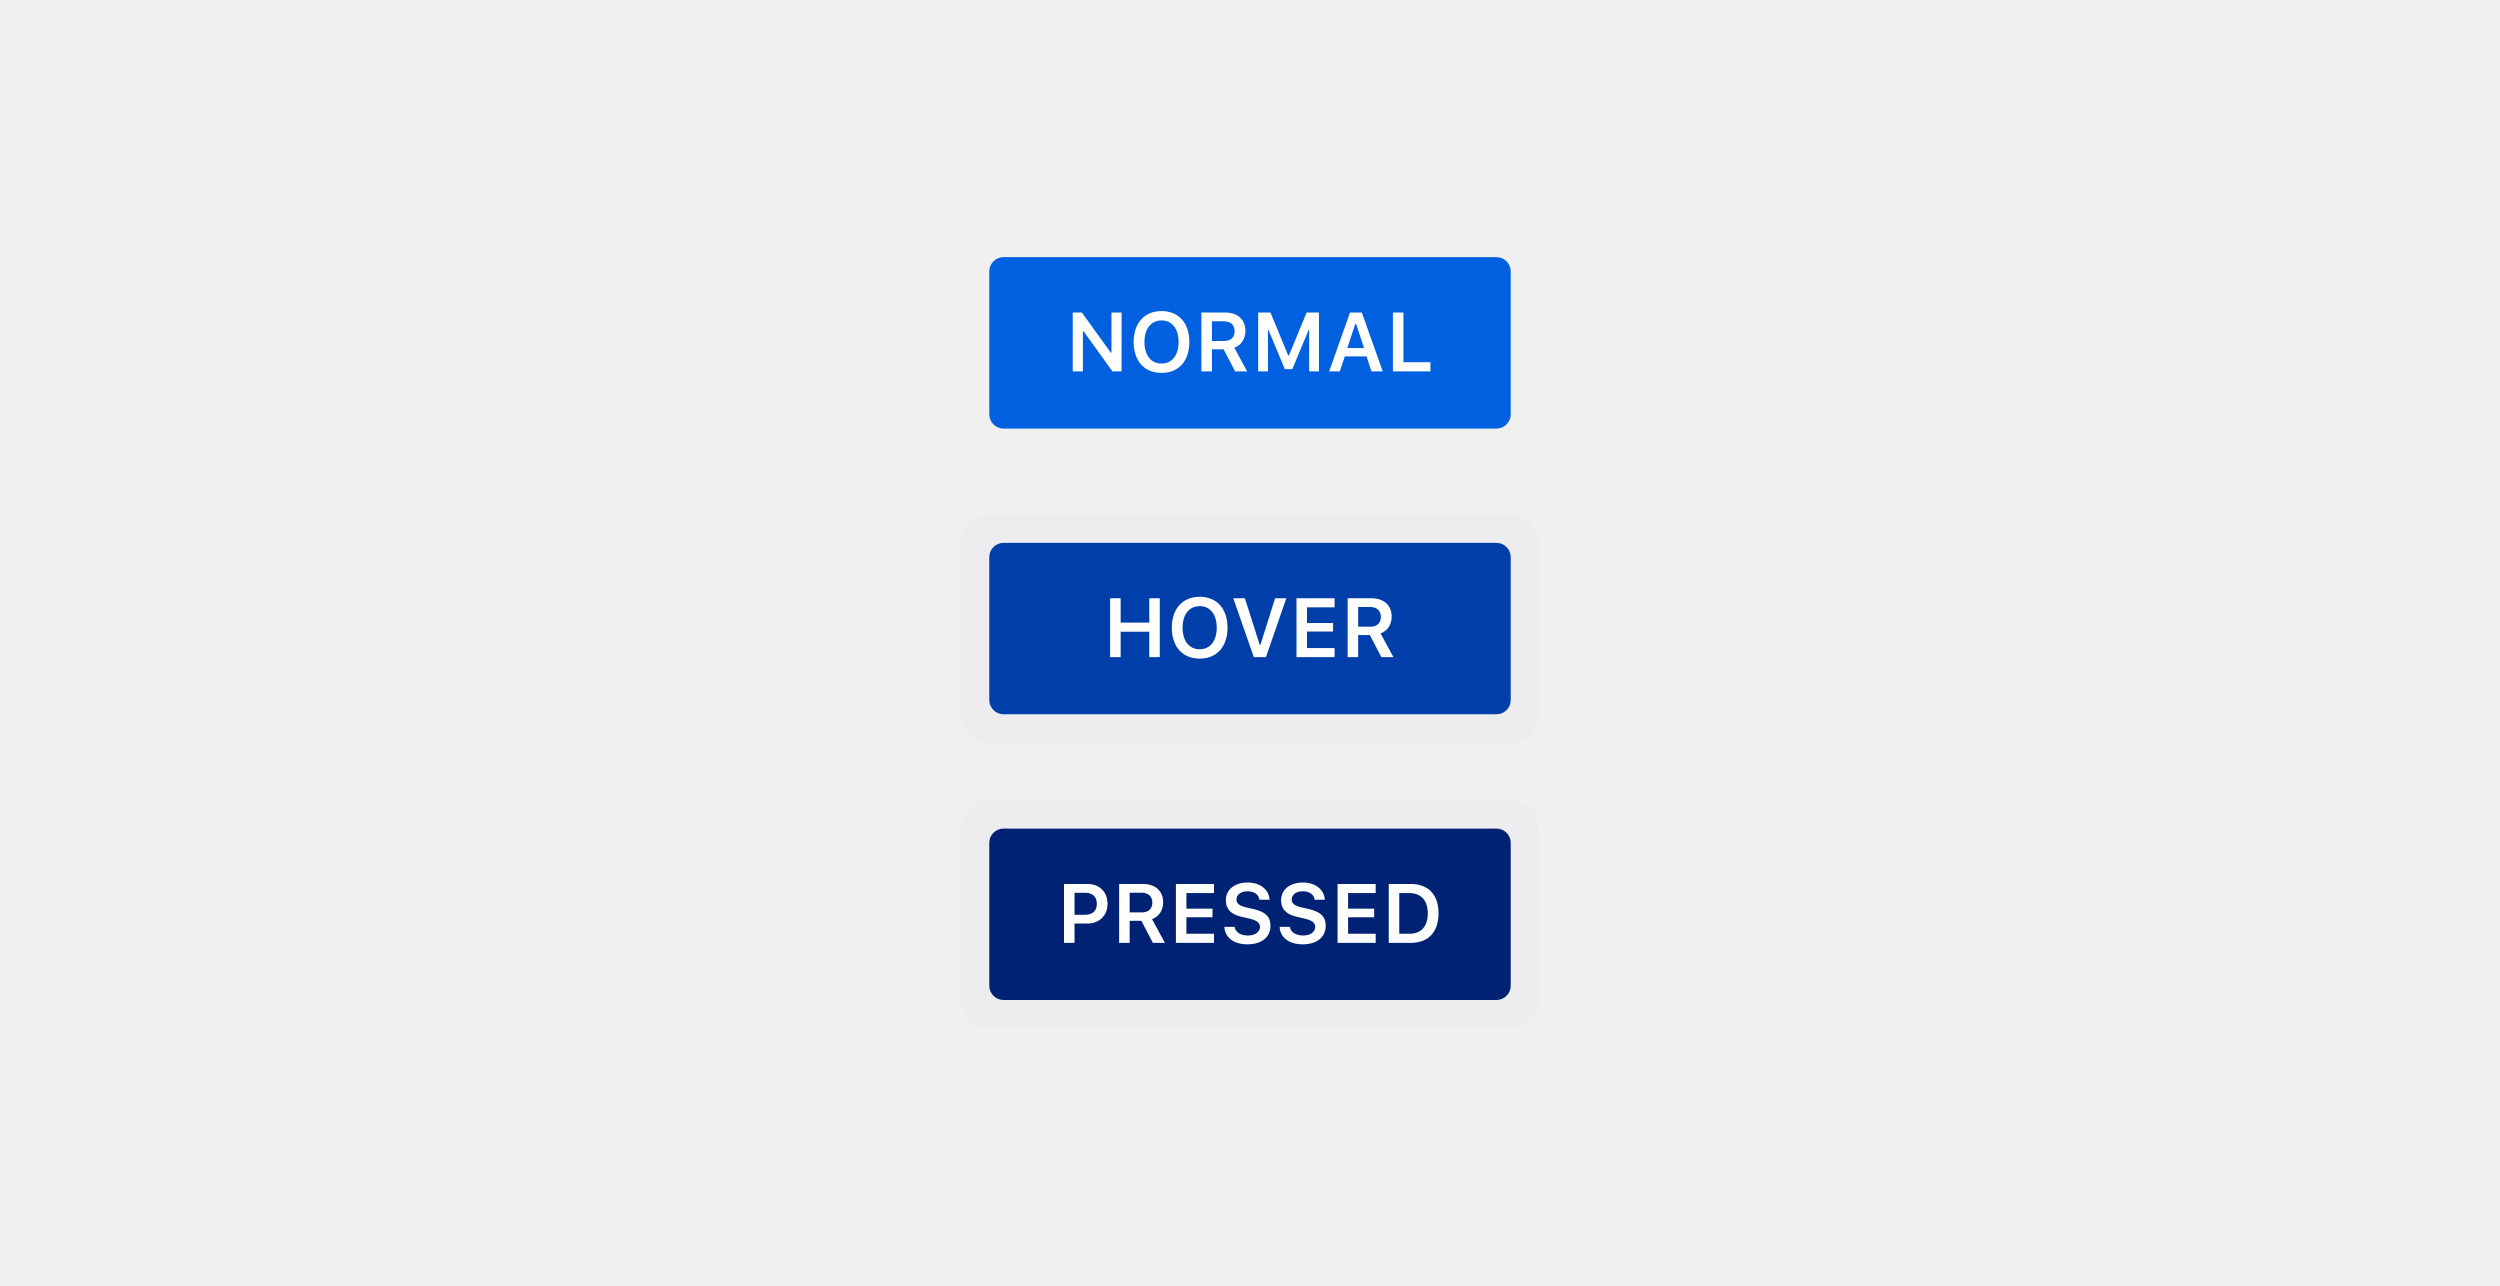
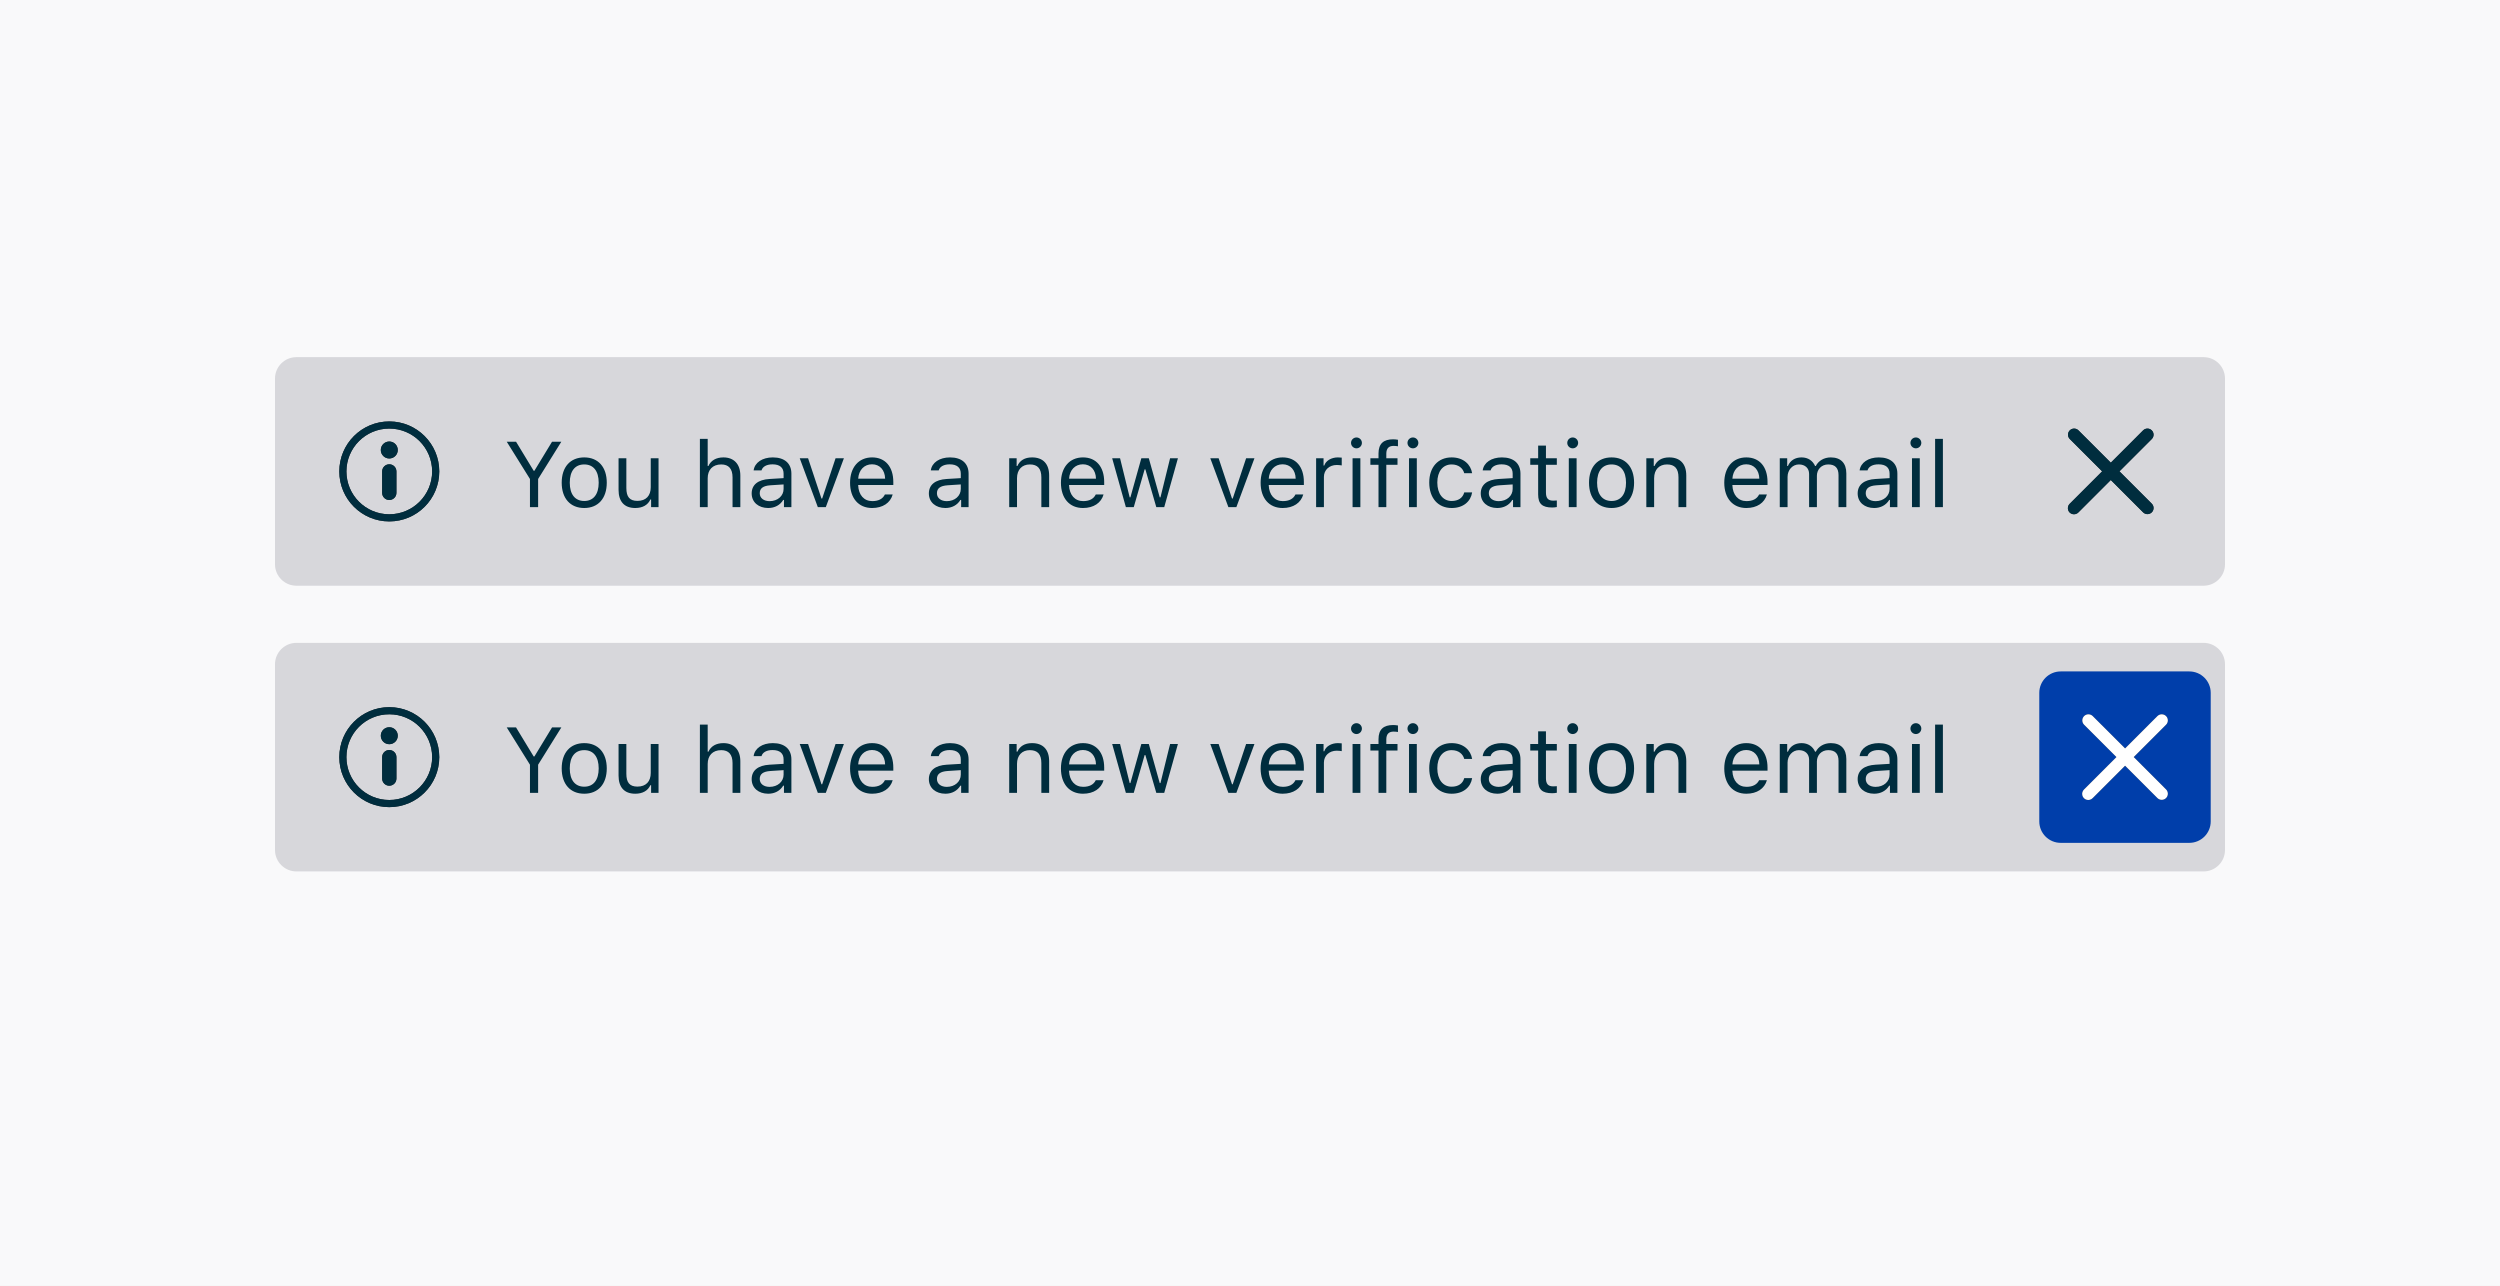
<svg xmlns="http://www.w3.org/2000/svg" xmlns:xlink="http://www.w3.org/1999/xlink" width="350" height="180" viewBox="0 0 350 180">
  <defs>
-     <rect id="action-1-a" width="73" height="24" rx="2" />
-     <rect id="action-1-c" width="73" height="24" rx="2" />
-     <rect id="action-1-e" width="73" height="24" rx="2" />
+     <path id="action-1-a" d="M7,0 C3.134,-6.66133815e-16 4.4408921e-16,3.134 0,7 C-4.4408921e-16,10.866 3.134,14 7,14 C10.866,14 14,10.866 14,7 C13.996,3.136 10.864,0.004 7,3.77475828e-15 L7,0 Z M7,13 C3.686,13 1,10.314 1,7 C1,3.686 3.686,1 7,1 C10.314,1 13,3.686 13,7 C12.996,10.312 10.312,12.996 7,13 Z M7,6 C6.448,6 6,6.448 6,7 L6,10 C6,10.552 6.448,11 7,11 C7.552,11 8,10.552 8,10 L8,7 C8,6.448 7.552,6 7,6 Z M7,2.812 C6.344,2.812 5.812,3.344 5.812,4 C5.812,4.656 6.344,5.188 7,5.188 C7.656,5.188 8.188,4.656 8.188,4 C8.188,3.685 8.063,3.383 7.84,3.16 C7.617,2.937 7.315,2.812 7,2.812 L7,2.812 Z" />
+     <path id="action-1-c" d="M7.223,5.989 L11.759,1.453 C12.084,1.116 12.08,0.582 11.749,0.251 C11.418,-0.08 10.884,-0.084 10.547,0.241 L6.011,4.777 L1.474,0.241 C1.137,-0.084 0.603,-0.08 0.272,0.251 C-0.058,0.582 -0.063,1.116 0.262,1.453 L4.799,5.989 L0.262,10.526 C0.039,10.742 -0.05,11.06 0.028,11.36 C0.106,11.66 0.34,11.894 0.64,11.972 C0.94,12.05 1.258,11.961 1.474,11.738 L6.011,7.201 L10.547,11.738 C10.884,12.063 11.418,12.058 11.749,11.728 C12.08,11.397 12.084,10.863 11.759,10.526 L7.223,5.989 Z" />
+     <path id="action-1-e" d="M7,0 C3.134,-6.66133815e-16 4.4408921e-16,3.134 0,7 C-4.4408921e-16,10.866 3.134,14 7,14 C10.866,14 14,10.866 14,7 C13.996,3.136 10.864,0.004 7,3.77475828e-15 L7,0 Z M7,13 C3.686,13 1,10.314 1,7 C1,3.686 3.686,1 7,1 C10.314,1 13,3.686 13,7 C12.996,10.312 10.312,12.996 7,13 Z M7,6 C6.448,6 6,6.448 6,7 L6,10 C6,10.552 6.448,11 7,11 C7.552,11 8,10.552 8,10 L8,7 C8,6.448 7.552,6 7,6 Z M7,2.812 C6.344,2.812 5.812,3.344 5.812,4 C5.812,4.656 6.344,5.188 7,5.188 C7.656,5.188 8.188,4.656 8.188,4 C8.188,3.685 8.063,3.383 7.84,3.16 C7.617,2.937 7.315,2.812 7,2.812 L7,2.812 Z" />
+     <path id="action-1-g" d="M7.223,5.989 L11.759,1.453 C12.084,1.116 12.08,0.582 11.749,0.251 C11.418,-0.08 10.884,-0.084 10.547,0.241 L6.011,4.777 L1.474,0.241 C1.137,-0.084 0.603,-0.08 0.272,0.251 C-0.058,0.582 -0.063,1.116 0.262,1.453 L4.799,5.989 L0.262,10.526 C0.039,10.742 -0.05,11.06 0.028,11.36 C0.106,11.66 0.34,11.894 0.64,11.972 C0.94,12.05 1.258,11.961 1.474,11.738 L6.011,7.201 L10.547,11.738 C10.884,12.063 11.418,12.058 11.749,11.728 C12.08,11.397 12.084,10.863 11.759,10.526 L7.223,5.989 Z" />
  </defs>
  <g fill="none" fill-rule="evenodd">
-     <rect width="73" height="24" fill="#0060DF" fill-rule="nonzero" rx="2" transform="translate(138.5 36)" />
-     <g transform="translate(138.5 36)">
-       <mask id="action-1-b" fill="#fff">
-         <use xlink:href="#action-1-a" />
-       </mask>
-       <path fill="#FFF" fill-rule="nonzero" d="M13.106,16 L13.106,10.39 L13.203,10.39 L17.248,16 L18.522,16 L18.522,7.756 L17.105,7.756 L17.105,13.361 L17.008,13.361 L12.963,7.756 L11.683,7.756 L11.683,16 L13.106,16 Z M24.12,7.551 C26.514,7.551 28.011,9.213 28.011,11.875 C28.011,14.532 26.525,16.206 24.12,16.206 C21.698,16.206 20.213,14.537 20.213,11.875 C20.213,9.213 21.726,7.551 24.12,7.551 Z M24.12,8.859 C22.652,8.859 21.721,10.03 21.721,11.875 C21.721,13.715 22.629,14.897 24.12,14.897 C25.588,14.897 26.502,13.715 26.502,11.875 C26.502,10.03 25.583,8.859 24.12,8.859 Z M31.17,8.979 L31.17,11.738 L32.872,11.738 C33.809,11.738 34.346,11.235 34.346,10.361 C34.346,9.504 33.775,8.979 32.838,8.979 L31.17,8.979 Z M31.17,12.909 L31.17,16 L29.696,16 L29.696,7.756 L33.044,7.756 C34.775,7.756 35.86,8.75 35.86,10.333 C35.86,11.418 35.289,12.327 34.306,12.681 L36.106,16 L34.421,16 L32.804,12.909 L31.17,12.909 Z M46.155,16 L46.155,7.756 L44.429,7.756 L41.95,13.761 L41.847,13.761 L39.368,7.756 L37.643,7.756 L37.643,16 L39.014,16 L39.014,10.201 L39.094,10.201 L41.373,15.68 L42.424,15.68 L44.704,10.201 L44.784,10.201 L44.784,16 L46.155,16 Z M53.507,16 L52.81,13.892 L49.777,13.892 L49.068,16 L47.577,16 L50.502,7.756 L52.159,7.756 L55.09,16 L53.507,16 Z M51.251,9.327 L50.12,12.727 L52.468,12.727 L51.348,9.327 L51.251,9.327 Z M61.762,14.709 L57.98,14.709 L57.98,7.756 L56.507,7.756 L56.507,16 L61.762,16 L61.762,14.709 Z" mask="url(#action-1-b)" />
-     </g>
-     <g transform="translate(134.5 72)">
-       <rect width="81" height="32" fill="#EDEDF0" fill-rule="nonzero" rx="4" />
-       <rect width="73" height="24" fill="#003EAA" fill-rule="nonzero" rx="2" transform="translate(4 4)" />
+     <rect width="350" height="180" fill="#F9F9FA" />
+     <g transform="translate(38.5 50)">
+       <rect width="273" height="32" fill="#D7D7DB" rx="3" />
+       <path fill="#002D3E" d="M36.837,21 L36.837,17.058 L40.087,11.84 L38.786,11.84 L36.316,15.909 L36.215,15.909 L33.746,11.84 L32.444,11.84 L35.694,17.058 L35.694,21 L36.837,21 Z M43.292,21.121 C41.344,21.121 40.138,19.775 40.138,17.579 C40.138,15.376 41.344,14.037 43.292,14.037 C45.241,14.037 46.447,15.376 46.447,17.579 C46.447,19.775 45.241,21.121 43.292,21.121 Z M43.292,20.137 C44.587,20.137 45.317,19.197 45.317,17.579 C45.317,15.954 44.587,15.021 43.292,15.021 C41.998,15.021 41.268,15.954 41.268,17.579 C41.268,19.197 41.998,20.137 43.292,20.137 Z M53.696,14.157 L52.604,14.157 L52.604,18.207 C52.604,19.407 51.944,20.124 50.738,20.124 C49.646,20.124 49.189,19.553 49.189,18.321 L49.189,14.157 L48.098,14.157 L48.098,18.588 C48.098,20.207 48.897,21.121 50.434,21.121 C51.481,21.121 52.211,20.689 52.554,19.927 L52.655,19.927 L52.655,21 L53.696,21 L53.696,14.157 Z M59.485,21 L60.577,21 L60.577,16.95 C60.577,15.795 61.25,15.021 62.475,15.021 C63.51,15.021 64.056,15.624 64.056,16.836 L64.056,21 L65.147,21 L65.147,16.569 C65.147,14.963 64.233,14.037 62.786,14.037 C61.739,14.037 61.021,14.481 60.679,15.236 L60.577,15.236 L60.577,11.44 L59.485,11.44 L59.485,21 Z M69.248,20.162 C70.372,20.162 71.203,19.426 71.203,18.448 L71.203,17.82 L69.362,17.94 C68.321,18.01 67.864,18.372 67.864,19.058 C67.864,19.756 68.455,20.162 69.248,20.162 Z M69.045,21.121 C67.718,21.121 66.734,20.333 66.734,19.083 C66.734,17.858 67.636,17.153 69.229,17.058 L71.203,16.938 L71.203,16.315 C71.203,15.471 70.676,15.008 69.654,15.008 C68.835,15.008 68.264,15.319 68.112,15.858 L67.007,15.858 C67.153,14.76 68.232,14.037 69.692,14.037 C71.362,14.037 72.295,14.894 72.295,16.315 L72.295,21 L71.254,21 L71.254,19.991 L71.152,19.991 C70.708,20.721 69.959,21.121 69.045,21.121 Z M79.646,14.157 L78.478,14.157 L76.605,19.794 L76.503,19.794 L74.631,14.157 L73.463,14.157 L75.996,21 L77.113,21 L79.646,14.157 Z M83.581,15.001 C82.489,15.001 81.728,15.801 81.645,17.014 L85.416,17.014 C85.39,15.801 84.667,15.001 83.581,15.001 Z M85.384,19.229 L86.476,19.229 C86.146,20.403 85.092,21.121 83.594,21.121 C81.696,21.121 80.509,19.75 80.509,17.585 C80.509,15.433 81.715,14.037 83.594,14.037 C85.441,14.037 86.564,15.351 86.564,17.477 L86.564,17.896 L81.645,17.896 L81.645,17.947 C81.702,19.299 82.458,20.156 83.619,20.156 C84.501,20.156 85.098,19.832 85.384,19.229 Z M94.055,20.162 C95.178,20.162 96.01,19.426 96.01,18.448 L96.01,17.82 L94.169,17.94 C93.128,18.01 92.671,18.372 92.671,19.058 C92.671,19.756 93.261,20.162 94.055,20.162 Z M93.852,21.121 C92.525,21.121 91.541,20.333 91.541,19.083 C91.541,17.858 92.442,17.153 94.036,17.058 L96.01,16.938 L96.01,16.315 C96.01,15.471 95.483,15.008 94.461,15.008 C93.642,15.008 93.071,15.319 92.918,15.858 L91.814,15.858 C91.96,14.76 93.039,14.037 94.499,14.037 C96.168,14.037 97.102,14.894 97.102,16.315 L97.102,21 L96.061,21 L96.061,19.991 L95.959,19.991 C95.515,20.721 94.766,21.121 93.852,21.121 Z M102.789,21 L103.881,21 L103.881,16.95 C103.881,15.75 104.585,15.021 105.677,15.021 C106.769,15.021 107.29,15.604 107.29,16.836 L107.29,21 L108.381,21 L108.381,16.569 C108.381,14.944 107.524,14.037 105.988,14.037 C104.941,14.037 104.274,14.481 103.932,15.236 L103.83,15.236 L103.83,14.157 L102.789,14.157 L102.789,21 Z M113.104,15.001 C112.012,15.001 111.25,15.801 111.168,17.014 L114.938,17.014 C114.913,15.801 114.189,15.001 113.104,15.001 Z M114.907,19.229 L115.999,19.229 C115.668,20.403 114.615,21.121 113.117,21.121 C111.219,21.121 110.032,19.75 110.032,17.585 C110.032,15.433 111.238,14.037 113.117,14.037 C114.964,14.037 116.087,15.351 116.087,17.477 L116.087,17.896 L111.168,17.896 L111.168,17.947 C111.225,19.299 111.98,20.156 113.142,20.156 C114.024,20.156 114.621,19.832 114.907,19.229 Z M126.409,14.157 L125.311,14.157 L123.965,19.629 L123.863,19.629 L122.333,14.157 L121.286,14.157 L119.756,19.629 L119.655,19.629 L118.309,14.157 L117.205,14.157 L119.122,21 L120.226,21 L121.75,15.706 L121.851,15.706 L123.381,21 L124.492,21 L126.409,14.157 Z M137.124,14.157 L135.956,14.157 L134.083,19.794 L133.981,19.794 L132.109,14.157 L130.941,14.157 L133.474,21 L134.591,21 L137.124,14.157 Z M141.059,15.001 C139.967,15.001 139.206,15.801 139.123,17.014 L142.894,17.014 C142.868,15.801 142.145,15.001 141.059,15.001 Z M142.862,19.229 L143.954,19.229 C143.624,20.403 142.57,21.121 141.072,21.121 C139.174,21.121 137.987,19.75 137.987,17.585 C137.987,15.433 139.193,14.037 141.072,14.037 C142.919,14.037 144.042,15.351 144.042,17.477 L144.042,17.896 L139.123,17.896 L139.123,17.947 C139.18,19.299 139.936,20.156 141.097,20.156 C141.979,20.156 142.576,19.832 142.862,19.229 Z M145.756,21 L146.848,21 L146.848,16.76 C146.848,15.795 147.604,15.097 148.645,15.097 C148.86,15.097 149.254,15.135 149.343,15.16 L149.343,14.068 C149.203,14.049 148.975,14.037 148.797,14.037 C147.889,14.037 147.102,14.506 146.899,15.173 L146.797,15.173 L146.797,14.157 L145.756,14.157 L145.756,21 Z M150.86,21 L151.952,21 L151.952,14.157 L150.86,14.157 L150.86,21 Z M151.406,12.767 C151.825,12.767 152.167,12.424 152.167,12.005 C152.167,11.586 151.825,11.244 151.406,11.244 C150.987,11.244 150.644,11.586 150.644,12.005 C150.644,12.424 150.987,12.767 151.406,12.767 Z M154.491,21 L155.583,21 L155.583,15.071 L157.15,15.071 L157.15,14.157 L155.583,14.157 L155.583,13.522 C155.583,12.754 155.951,12.424 156.604,12.424 C156.82,12.424 157.068,12.45 157.214,12.481 L157.214,11.567 C156.947,11.523 156.757,11.504 156.541,11.504 C155.221,11.504 154.491,12.088 154.491,13.491 L154.491,14.157 L153.354,14.157 L153.354,15.071 L154.491,15.071 L154.491,21 Z M158.763,21 L159.854,21 L159.854,14.157 L158.763,14.157 L158.763,21 Z M159.309,12.767 C159.728,12.767 160.07,12.424 160.07,12.005 C160.07,11.586 159.728,11.244 159.309,11.244 C158.89,11.244 158.547,11.586 158.547,12.005 C158.547,12.424 158.89,12.767 159.309,12.767 Z M167.599,16.252 C167.408,15.033 166.393,14.037 164.729,14.037 C162.812,14.037 161.594,15.42 161.594,17.553 C161.594,19.73 162.819,21.121 164.736,21.121 C166.38,21.121 167.402,20.194 167.599,18.937 L166.494,18.937 C166.291,19.711 165.65,20.137 164.729,20.137 C163.511,20.137 162.724,19.134 162.724,17.553 C162.724,16.004 163.498,15.021 164.729,15.021 C165.713,15.021 166.316,15.573 166.494,16.252 L167.599,16.252 Z M171.318,20.162 C172.442,20.162 173.273,19.426 173.273,18.448 L173.273,17.82 L171.433,17.94 C170.392,18.01 169.935,18.372 169.935,19.058 C169.935,19.756 170.525,20.162 171.318,20.162 Z M171.115,21.121 C169.789,21.121 168.805,20.333 168.805,19.083 C168.805,17.858 169.706,17.153 171.299,17.058 L173.273,16.938 L173.273,16.315 C173.273,15.471 172.747,15.008 171.725,15.008 C170.906,15.008 170.334,15.319 170.182,15.858 L169.078,15.858 C169.224,14.76 170.303,14.037 171.763,14.037 C173.432,14.037 174.365,14.894 174.365,16.315 L174.365,21 L173.324,21 L173.324,19.991 L173.223,19.991 C172.778,20.721 172.029,21.121 171.115,21.121 Z M176.841,12.386 L176.841,14.157 L175.736,14.157 L175.736,15.071 L176.841,15.071 L176.841,19.223 C176.841,20.53 177.406,21.051 178.815,21.051 C179.031,21.051 179.24,21.025 179.456,20.987 L179.456,20.067 C179.253,20.086 179.145,20.092 178.948,20.092 C178.237,20.092 177.933,19.75 177.933,18.943 L177.933,15.071 L179.456,15.071 L179.456,14.157 L177.933,14.157 L177.933,12.386 L176.841,12.386 Z M181.132,21 L182.224,21 L182.224,14.157 L181.132,14.157 L181.132,21 Z M181.678,12.767 C182.097,12.767 182.439,12.424 182.439,12.005 C182.439,11.586 182.097,11.244 181.678,11.244 C181.259,11.244 180.916,11.586 180.916,12.005 C180.916,12.424 181.259,12.767 181.678,12.767 Z M187.118,21.121 C185.169,21.121 183.963,19.775 183.963,17.579 C183.963,15.376 185.169,14.037 187.118,14.037 C189.066,14.037 190.272,15.376 190.272,17.579 C190.272,19.775 189.066,21.121 187.118,21.121 Z M187.118,20.137 C188.413,20.137 189.143,19.197 189.143,17.579 C189.143,15.954 188.413,15.021 187.118,15.021 C185.823,15.021 185.093,15.954 185.093,17.579 C185.093,19.197 185.823,20.137 187.118,20.137 Z M191.986,21 L193.078,21 L193.078,16.95 C193.078,15.75 193.783,15.021 194.875,15.021 C195.966,15.021 196.487,15.604 196.487,16.836 L196.487,21 L197.579,21 L197.579,16.569 C197.579,14.944 196.722,14.037 195.186,14.037 C194.138,14.037 193.472,14.481 193.129,15.236 L193.027,15.236 L193.027,14.157 L191.986,14.157 L191.986,21 Z M205.97,15.001 C204.878,15.001 204.117,15.801 204.034,17.014 L207.805,17.014 C207.779,15.801 207.056,15.001 205.97,15.001 Z M207.773,19.229 L208.865,19.229 C208.535,20.403 207.481,21.121 205.983,21.121 C204.085,21.121 202.898,19.75 202.898,17.585 C202.898,15.433 204.104,14.037 205.983,14.037 C207.83,14.037 208.954,15.351 208.954,17.477 L208.954,17.896 L204.034,17.896 L204.034,17.947 C204.091,19.299 204.847,20.156 206.008,20.156 C206.891,20.156 207.487,19.832 207.773,19.229 Z M210.667,21 L211.759,21 L211.759,16.76 C211.759,15.795 212.451,15.021 213.346,15.021 C214.209,15.021 214.774,15.541 214.774,16.354 L214.774,21 L215.866,21 L215.866,16.601 C215.866,15.731 216.501,15.021 217.453,15.021 C218.418,15.021 218.894,15.516 218.894,16.525 L218.894,21 L219.986,21 L219.986,16.271 C219.986,14.836 219.205,14.037 217.809,14.037 C216.863,14.037 216.082,14.513 215.714,15.236 L215.612,15.236 C215.295,14.525 214.647,14.037 213.721,14.037 C212.807,14.037 212.121,14.475 211.81,15.236 L211.708,15.236 L211.708,14.157 L210.667,14.157 L210.667,21 Z M224.086,20.162 C225.21,20.162 226.042,19.426 226.042,18.448 L226.042,17.82 L224.201,17.94 C223.16,18.01 222.703,18.372 222.703,19.058 C222.703,19.756 223.293,20.162 224.086,20.162 Z M223.883,21.121 C222.557,21.121 221.573,20.333 221.573,19.083 C221.573,17.858 222.474,17.153 224.067,17.058 L226.042,16.938 L226.042,16.315 C226.042,15.471 225.515,15.008 224.493,15.008 C223.674,15.008 223.103,15.319 222.95,15.858 L221.846,15.858 C221.992,14.76 223.071,14.037 224.531,14.037 C226.2,14.037 227.133,14.894 227.133,16.315 L227.133,21 L226.092,21 L226.092,19.991 L225.991,19.991 C225.546,20.721 224.797,21.121 223.883,21.121 Z M229.177,21 L230.269,21 L230.269,14.157 L229.177,14.157 L229.177,21 Z M229.723,12.767 C230.142,12.767 230.485,12.424 230.485,12.005 C230.485,11.586 230.142,11.244 229.723,11.244 C229.304,11.244 228.961,11.586 228.961,12.005 C228.961,12.424 229.304,12.767 229.723,12.767 Z M232.415,21 L233.506,21 L233.506,11.44 L232.415,11.44 L232.415,21 Z" />
      <g transform="translate(4 4)">
-         <mask id="action-1-d" fill="#fff">
-           <use xlink:href="#action-1-c" />
-         </mask>
-         <path fill="#FFF" fill-rule="nonzero" d="M23.869,16 L23.869,7.756 L22.401,7.756 L22.401,11.167 L18.39,11.167 L18.39,7.756 L16.916,7.756 L16.916,16 L18.39,16 L18.39,12.441 L22.401,12.441 L22.401,16 L23.869,16 Z M29.462,7.551 C31.855,7.551 33.352,9.213 33.352,11.875 C33.352,14.532 31.867,16.206 29.462,16.206 C27.039,16.206 25.554,14.537 25.554,11.875 C25.554,9.213 27.068,7.551 29.462,7.551 Z M29.462,8.859 C27.994,8.859 27.062,10.03 27.062,11.875 C27.062,13.715 27.971,14.897 29.462,14.897 C30.93,14.897 31.844,13.715 31.844,11.875 C31.844,10.03 30.924,8.859 29.462,8.859 Z M38.734,16 L41.584,7.756 L40.013,7.756 L37.957,14.28 L37.86,14.28 L35.786,7.756 L34.158,7.756 L37.037,16 L38.734,16 Z M48.343,14.726 L44.481,14.726 L44.481,12.418 L48.131,12.418 L48.131,11.218 L44.481,11.218 L44.481,9.03 L48.343,9.03 L48.343,7.756 L43.007,7.756 L43.007,16 L48.343,16 L48.343,14.726 Z M51.645,8.979 L51.645,11.738 L53.347,11.738 C54.284,11.738 54.821,11.235 54.821,10.361 C54.821,9.504 54.25,8.979 53.313,8.979 L51.645,8.979 Z M51.645,12.909 L51.645,16 L50.171,16 L50.171,7.756 L53.519,7.756 C55.25,7.756 56.335,8.75 56.335,10.333 C56.335,11.418 55.764,12.327 54.781,12.681 L56.581,16 L54.896,16 L53.279,12.909 L51.645,12.909 Z" mask="url(#action-1-d)" />
+         <rect width="24" height="24" />
+         <g transform="translate(5 5)">
+           <mask id="action-1-b" fill="#fff">
+             <use xlink:href="#action-1-a" />
+           </mask>
+           <use fill="#0C0C0D" fill-opacity=".8" fill-rule="nonzero" xlink:href="#action-1-a" />
+           <g fill="#002D3E" mask="url(#action-1-b)">
+             <rect width="200" height="200" transform="translate(-94.059 -95.048)" />
+           </g>
+         </g>
+       </g>
+       <g transform="translate(245 4)">
+         <rect width="24" height="24" />
+         <g transform="translate(6 6)">
+           <mask id="action-1-d" fill="#fff">
+             <use xlink:href="#action-1-c" />
+           </mask>
+           <use fill="#0C0C0D" fill-opacity=".8" fill-rule="nonzero" xlink:href="#action-1-c" />
+           <g fill="#002D3E" mask="url(#action-1-d)">
+             <rect width="200" height="200" transform="translate(-89 -91)" />
+           </g>
+         </g>
      </g>
    </g>
-     <g transform="translate(134.5 112)">
-       <rect width="81" height="32" fill="#EDEDF0" fill-rule="nonzero" rx="4" />
-       <rect width="73" height="24" fill="#002275" fill-rule="nonzero" rx="2" transform="translate(4 4)" />
+     <g transform="translate(38.5 90)">
+       <rect width="273" height="32" fill="#D7D7DB" rx="3" />
+       <path fill="#002D3E" d="M36.837,21 L36.837,17.058 L40.087,11.84 L38.786,11.84 L36.316,15.909 L36.215,15.909 L33.746,11.84 L32.444,11.84 L35.694,17.058 L35.694,21 L36.837,21 Z M43.292,21.121 C41.344,21.121 40.138,19.775 40.138,17.579 C40.138,15.376 41.344,14.037 43.292,14.037 C45.241,14.037 46.447,15.376 46.447,17.579 C46.447,19.775 45.241,21.121 43.292,21.121 Z M43.292,20.137 C44.587,20.137 45.317,19.197 45.317,17.579 C45.317,15.954 44.587,15.021 43.292,15.021 C41.998,15.021 41.268,15.954 41.268,17.579 C41.268,19.197 41.998,20.137 43.292,20.137 Z M53.696,14.157 L52.604,14.157 L52.604,18.207 C52.604,19.407 51.944,20.124 50.738,20.124 C49.646,20.124 49.189,19.553 49.189,18.321 L49.189,14.157 L48.098,14.157 L48.098,18.588 C48.098,20.207 48.897,21.121 50.434,21.121 C51.481,21.121 52.211,20.689 52.554,19.927 L52.655,19.927 L52.655,21 L53.696,21 L53.696,14.157 Z M59.485,21 L60.577,21 L60.577,16.95 C60.577,15.795 61.25,15.021 62.475,15.021 C63.51,15.021 64.056,15.624 64.056,16.836 L64.056,21 L65.147,21 L65.147,16.569 C65.147,14.963 64.233,14.037 62.786,14.037 C61.739,14.037 61.021,14.481 60.679,15.236 L60.577,15.236 L60.577,11.44 L59.485,11.44 L59.485,21 Z M69.248,20.162 C70.372,20.162 71.203,19.426 71.203,18.448 L71.203,17.82 L69.362,17.94 C68.321,18.01 67.864,18.372 67.864,19.058 C67.864,19.756 68.455,20.162 69.248,20.162 Z M69.045,21.121 C67.718,21.121 66.734,20.333 66.734,19.083 C66.734,17.858 67.636,17.153 69.229,17.058 L71.203,16.938 L71.203,16.315 C71.203,15.471 70.676,15.008 69.654,15.008 C68.835,15.008 68.264,15.319 68.112,15.858 L67.007,15.858 C67.153,14.76 68.232,14.037 69.692,14.037 C71.362,14.037 72.295,14.894 72.295,16.315 L72.295,21 L71.254,21 L71.254,19.991 L71.152,19.991 C70.708,20.721 69.959,21.121 69.045,21.121 Z M79.646,14.157 L78.478,14.157 L76.605,19.794 L76.503,19.794 L74.631,14.157 L73.463,14.157 L75.996,21 L77.113,21 L79.646,14.157 Z M83.581,15.001 C82.489,15.001 81.728,15.801 81.645,17.014 L85.416,17.014 C85.39,15.801 84.667,15.001 83.581,15.001 Z M85.384,19.229 L86.476,19.229 C86.146,20.403 85.092,21.121 83.594,21.121 C81.696,21.121 80.509,19.75 80.509,17.585 C80.509,15.433 81.715,14.037 83.594,14.037 C85.441,14.037 86.564,15.351 86.564,17.477 L86.564,17.896 L81.645,17.896 L81.645,17.947 C81.702,19.299 82.458,20.156 83.619,20.156 C84.501,20.156 85.098,19.832 85.384,19.229 Z M94.055,20.162 C95.178,20.162 96.01,19.426 96.01,18.448 L96.01,17.82 L94.169,17.94 C93.128,18.01 92.671,18.372 92.671,19.058 C92.671,19.756 93.261,20.162 94.055,20.162 Z M93.852,21.121 C92.525,21.121 91.541,20.333 91.541,19.083 C91.541,17.858 92.442,17.153 94.036,17.058 L96.01,16.938 L96.01,16.315 C96.01,15.471 95.483,15.008 94.461,15.008 C93.642,15.008 93.071,15.319 92.918,15.858 L91.814,15.858 C91.96,14.76 93.039,14.037 94.499,14.037 C96.168,14.037 97.102,14.894 97.102,16.315 L97.102,21 L96.061,21 L96.061,19.991 L95.959,19.991 C95.515,20.721 94.766,21.121 93.852,21.121 Z M102.789,21 L103.881,21 L103.881,16.95 C103.881,15.75 104.585,15.021 105.677,15.021 C106.769,15.021 107.29,15.604 107.29,16.836 L107.29,21 L108.381,21 L108.381,16.569 C108.381,14.944 107.524,14.037 105.988,14.037 C104.941,14.037 104.274,14.481 103.932,15.236 L103.83,15.236 L103.83,14.157 L102.789,14.157 L102.789,21 Z M113.104,15.001 C112.012,15.001 111.25,15.801 111.168,17.014 L114.938,17.014 C114.913,15.801 114.189,15.001 113.104,15.001 Z M114.907,19.229 L115.999,19.229 C115.668,20.403 114.615,21.121 113.117,21.121 C111.219,21.121 110.032,19.75 110.032,17.585 C110.032,15.433 111.238,14.037 113.117,14.037 C114.964,14.037 116.087,15.351 116.087,17.477 L116.087,17.896 L111.168,17.896 L111.168,17.947 C111.225,19.299 111.98,20.156 113.142,20.156 C114.024,20.156 114.621,19.832 114.907,19.229 Z M126.409,14.157 L125.311,14.157 L123.965,19.629 L123.863,19.629 L122.333,14.157 L121.286,14.157 L119.756,19.629 L119.655,19.629 L118.309,14.157 L117.205,14.157 L119.122,21 L120.226,21 L121.75,15.706 L121.851,15.706 L123.381,21 L124.492,21 L126.409,14.157 Z M137.124,14.157 L135.956,14.157 L134.083,19.794 L133.981,19.794 L132.109,14.157 L130.941,14.157 L133.474,21 L134.591,21 L137.124,14.157 Z M141.059,15.001 C139.967,15.001 139.206,15.801 139.123,17.014 L142.894,17.014 C142.868,15.801 142.145,15.001 141.059,15.001 Z M142.862,19.229 L143.954,19.229 C143.624,20.403 142.57,21.121 141.072,21.121 C139.174,21.121 137.987,19.75 137.987,17.585 C137.987,15.433 139.193,14.037 141.072,14.037 C142.919,14.037 144.042,15.351 144.042,17.477 L144.042,17.896 L139.123,17.896 L139.123,17.947 C139.18,19.299 139.936,20.156 141.097,20.156 C141.979,20.156 142.576,19.832 142.862,19.229 Z M145.756,21 L146.848,21 L146.848,16.76 C146.848,15.795 147.604,15.097 148.645,15.097 C148.86,15.097 149.254,15.135 149.343,15.16 L149.343,14.068 C149.203,14.049 148.975,14.037 148.797,14.037 C147.889,14.037 147.102,14.506 146.899,15.173 L146.797,15.173 L146.797,14.157 L145.756,14.157 L145.756,21 Z M150.86,21 L151.952,21 L151.952,14.157 L150.86,14.157 L150.86,21 Z M151.406,12.767 C151.825,12.767 152.167,12.424 152.167,12.005 C152.167,11.586 151.825,11.244 151.406,11.244 C150.987,11.244 150.644,11.586 150.644,12.005 C150.644,12.424 150.987,12.767 151.406,12.767 Z M154.491,21 L155.583,21 L155.583,15.071 L157.15,15.071 L157.15,14.157 L155.583,14.157 L155.583,13.522 C155.583,12.754 155.951,12.424 156.604,12.424 C156.82,12.424 157.068,12.45 157.214,12.481 L157.214,11.567 C156.947,11.523 156.757,11.504 156.541,11.504 C155.221,11.504 154.491,12.088 154.491,13.491 L154.491,14.157 L153.354,14.157 L153.354,15.071 L154.491,15.071 L154.491,21 Z M158.763,21 L159.854,21 L159.854,14.157 L158.763,14.157 L158.763,21 Z M159.309,12.767 C159.728,12.767 160.07,12.424 160.07,12.005 C160.07,11.586 159.728,11.244 159.309,11.244 C158.89,11.244 158.547,11.586 158.547,12.005 C158.547,12.424 158.89,12.767 159.309,12.767 Z M167.599,16.252 C167.408,15.033 166.393,14.037 164.729,14.037 C162.812,14.037 161.594,15.42 161.594,17.553 C161.594,19.73 162.819,21.121 164.736,21.121 C166.38,21.121 167.402,20.194 167.599,18.937 L166.494,18.937 C166.291,19.711 165.65,20.137 164.729,20.137 C163.511,20.137 162.724,19.134 162.724,17.553 C162.724,16.004 163.498,15.021 164.729,15.021 C165.713,15.021 166.316,15.573 166.494,16.252 L167.599,16.252 Z M171.318,20.162 C172.442,20.162 173.273,19.426 173.273,18.448 L173.273,17.82 L171.433,17.94 C170.392,18.01 169.935,18.372 169.935,19.058 C169.935,19.756 170.525,20.162 171.318,20.162 Z M171.115,21.121 C169.789,21.121 168.805,20.333 168.805,19.083 C168.805,17.858 169.706,17.153 171.299,17.058 L173.273,16.938 L173.273,16.315 C173.273,15.471 172.747,15.008 171.725,15.008 C170.906,15.008 170.334,15.319 170.182,15.858 L169.078,15.858 C169.224,14.76 170.303,14.037 171.763,14.037 C173.432,14.037 174.365,14.894 174.365,16.315 L174.365,21 L173.324,21 L173.324,19.991 L173.223,19.991 C172.778,20.721 172.029,21.121 171.115,21.121 Z M176.841,12.386 L176.841,14.157 L175.736,14.157 L175.736,15.071 L176.841,15.071 L176.841,19.223 C176.841,20.53 177.406,21.051 178.815,21.051 C179.031,21.051 179.24,21.025 179.456,20.987 L179.456,20.067 C179.253,20.086 179.145,20.092 178.948,20.092 C178.237,20.092 177.933,19.75 177.933,18.943 L177.933,15.071 L179.456,15.071 L179.456,14.157 L177.933,14.157 L177.933,12.386 L176.841,12.386 Z M181.132,21 L182.224,21 L182.224,14.157 L181.132,14.157 L181.132,21 Z M181.678,12.767 C182.097,12.767 182.439,12.424 182.439,12.005 C182.439,11.586 182.097,11.244 181.678,11.244 C181.259,11.244 180.916,11.586 180.916,12.005 C180.916,12.424 181.259,12.767 181.678,12.767 Z M187.118,21.121 C185.169,21.121 183.963,19.775 183.963,17.579 C183.963,15.376 185.169,14.037 187.118,14.037 C189.066,14.037 190.272,15.376 190.272,17.579 C190.272,19.775 189.066,21.121 187.118,21.121 Z M187.118,20.137 C188.413,20.137 189.143,19.197 189.143,17.579 C189.143,15.954 188.413,15.021 187.118,15.021 C185.823,15.021 185.093,15.954 185.093,17.579 C185.093,19.197 185.823,20.137 187.118,20.137 Z M191.986,21 L193.078,21 L193.078,16.95 C193.078,15.75 193.783,15.021 194.875,15.021 C195.966,15.021 196.487,15.604 196.487,16.836 L196.487,21 L197.579,21 L197.579,16.569 C197.579,14.944 196.722,14.037 195.186,14.037 C194.138,14.037 193.472,14.481 193.129,15.236 L193.027,15.236 L193.027,14.157 L191.986,14.157 L191.986,21 Z M205.97,15.001 C204.878,15.001 204.117,15.801 204.034,17.014 L207.805,17.014 C207.779,15.801 207.056,15.001 205.97,15.001 Z M207.773,19.229 L208.865,19.229 C208.535,20.403 207.481,21.121 205.983,21.121 C204.085,21.121 202.898,19.75 202.898,17.585 C202.898,15.433 204.104,14.037 205.983,14.037 C207.83,14.037 208.954,15.351 208.954,17.477 L208.954,17.896 L204.034,17.896 L204.034,17.947 C204.091,19.299 204.847,20.156 206.008,20.156 C206.891,20.156 207.487,19.832 207.773,19.229 Z M210.667,21 L211.759,21 L211.759,16.76 C211.759,15.795 212.451,15.021 213.346,15.021 C214.209,15.021 214.774,15.541 214.774,16.354 L214.774,21 L215.866,21 L215.866,16.601 C215.866,15.731 216.501,15.021 217.453,15.021 C218.418,15.021 218.894,15.516 218.894,16.525 L218.894,21 L219.986,21 L219.986,16.271 C219.986,14.836 219.205,14.037 217.809,14.037 C216.863,14.037 216.082,14.513 215.714,15.236 L215.612,15.236 C215.295,14.525 214.647,14.037 213.721,14.037 C212.807,14.037 212.121,14.475 211.81,15.236 L211.708,15.236 L211.708,14.157 L210.667,14.157 L210.667,21 Z M224.086,20.162 C225.21,20.162 226.042,19.426 226.042,18.448 L226.042,17.82 L224.201,17.94 C223.16,18.01 222.703,18.372 222.703,19.058 C222.703,19.756 223.293,20.162 224.086,20.162 Z M223.883,21.121 C222.557,21.121 221.573,20.333 221.573,19.083 C221.573,17.858 222.474,17.153 224.067,17.058 L226.042,16.938 L226.042,16.315 C226.042,15.471 225.515,15.008 224.493,15.008 C223.674,15.008 223.103,15.319 222.95,15.858 L221.846,15.858 C221.992,14.76 223.071,14.037 224.531,14.037 C226.2,14.037 227.133,14.894 227.133,16.315 L227.133,21 L226.092,21 L226.092,19.991 L225.991,19.991 C225.546,20.721 224.797,21.121 223.883,21.121 Z M229.177,21 L230.269,21 L230.269,14.157 L229.177,14.157 L229.177,21 Z M229.723,12.767 C230.142,12.767 230.485,12.424 230.485,12.005 C230.485,11.586 230.142,11.244 229.723,11.244 C229.304,11.244 228.961,11.586 228.961,12.005 C228.961,12.424 229.304,12.767 229.723,12.767 Z M232.415,21 L233.506,21 L233.506,11.44 L232.415,11.44 L232.415,21 Z" />
      <g transform="translate(4 4)">
-         <mask id="action-1-f" fill="#fff">
-           <use xlink:href="#action-1-e" />
-         </mask>
-         <path fill="#FFF" fill-rule="nonzero" d="M10.461,7.756 L13.786,7.756 C15.431,7.756 16.556,8.882 16.556,10.544 C16.556,12.178 15.391,13.298 13.723,13.298 L11.935,13.298 L11.935,16 L10.461,16 L10.461,7.756 Z M11.935,8.99 L11.935,12.075 L13.391,12.075 C14.443,12.075 15.06,11.527 15.06,10.544 C15.06,9.533 14.46,8.99 13.397,8.99 L11.935,8.99 Z M19.653,8.979 L19.653,11.738 L21.355,11.738 C22.292,11.738 22.829,11.235 22.829,10.361 C22.829,9.504 22.258,8.979 21.321,8.979 L19.653,8.979 Z M19.653,12.909 L19.653,16 L18.179,16 L18.179,7.756 L21.527,7.756 C23.258,7.756 24.343,8.75 24.343,10.333 C24.343,11.418 23.772,12.327 22.789,12.681 L24.589,16 L22.903,16 L21.287,12.909 L19.653,12.909 Z M31.461,14.726 L27.599,14.726 L27.599,12.418 L31.25,12.418 L31.25,11.218 L27.599,11.218 L27.599,9.03 L31.461,9.03 L31.461,7.756 L26.125,7.756 L26.125,16 L31.461,16 L31.461,14.726 Z M32.912,13.761 C32.987,15.257 34.238,16.206 36.129,16.206 C38.128,16.206 39.368,15.206 39.368,13.601 C39.368,12.344 38.665,11.647 36.991,11.27 L36.043,11.053 C35.02,10.818 34.603,10.493 34.603,9.939 C34.603,9.236 35.232,8.779 36.18,8.779 C37.083,8.779 37.723,9.236 37.825,9.961 L39.236,9.961 C39.168,8.545 37.917,7.551 36.186,7.551 C34.341,7.551 33.118,8.545 33.118,10.041 C33.118,11.27 33.821,12.012 35.317,12.349 L36.386,12.595 C37.443,12.841 37.894,13.189 37.894,13.783 C37.894,14.475 37.191,14.972 36.22,14.972 C35.175,14.972 34.443,14.498 34.352,13.761 L32.912,13.761 Z M40.648,13.761 C40.722,15.257 41.973,16.206 43.864,16.206 C45.863,16.206 47.103,15.206 47.103,13.601 C47.103,12.344 46.4,11.647 44.727,11.27 L43.778,11.053 C42.756,10.818 42.339,10.493 42.339,9.939 C42.339,9.236 42.967,8.779 43.915,8.779 C44.818,8.779 45.458,9.236 45.561,9.961 L46.972,9.961 C46.903,8.545 45.652,7.551 43.921,7.551 C42.076,7.551 40.853,8.545 40.853,10.041 C40.853,11.27 41.556,12.012 43.053,12.349 L44.121,12.595 C45.178,12.841 45.629,13.189 45.629,13.783 C45.629,14.475 44.927,14.972 43.955,14.972 C42.91,14.972 42.179,14.498 42.087,13.761 L40.648,13.761 Z M54.096,14.726 L50.234,14.726 L50.234,12.418 L53.884,12.418 L53.884,11.218 L50.234,11.218 L50.234,9.03 L54.096,9.03 L54.096,7.756 L48.76,7.756 L48.76,16 L54.096,16 L54.096,14.726 Z M55.924,7.756 L59.015,7.756 C61.465,7.756 62.894,9.253 62.894,11.841 C62.894,14.486 61.482,16 59.015,16 L55.924,16 L55.924,7.756 Z M57.398,9.03 L57.398,14.726 L58.82,14.726 C60.46,14.726 61.391,13.703 61.391,11.864 C61.391,10.064 60.437,9.03 58.82,9.03 L57.398,9.03 Z" mask="url(#action-1-f)" />
+         <rect width="24" height="24" />
+         <g transform="translate(5 5)">
+           <mask id="action-1-f" fill="#fff">
+             <use xlink:href="#action-1-e" />
+           </mask>
+           <use fill="#0C0C0D" fill-opacity=".8" fill-rule="nonzero" xlink:href="#action-1-e" />
+           <g fill="#002D3E" mask="url(#action-1-f)">
+             <rect width="200" height="200" transform="translate(-94.059 -95.048)" />
+           </g>
+         </g>
+       </g>
+       <rect width="24" height="24" x="247" y="4" fill="#003EAA" rx="3" />
+       <g transform="translate(247 4)">
+         <rect width="24" height="24" />
+         <g transform="translate(6 6)">
+           <mask id="action-1-h" fill="#fff">
+             <use xlink:href="#action-1-g" />
+           </mask>
+           <use fill="#0C0C0D" fill-opacity=".8" fill-rule="nonzero" xlink:href="#action-1-g" />
+           <g fill="#FFF" mask="url(#action-1-h)">
+             <rect width="200" height="200" transform="translate(-89 -91)" />
+           </g>
+         </g>
      </g>
    </g>
+     <text fill="#002D3E" font-family="FiraSans-SemiBold, Fira Sans" font-size="11.7" font-weight="500">
+       <tspan x="221" y="191">Type something</tspan>
+     </text>
  </g>
</svg>
